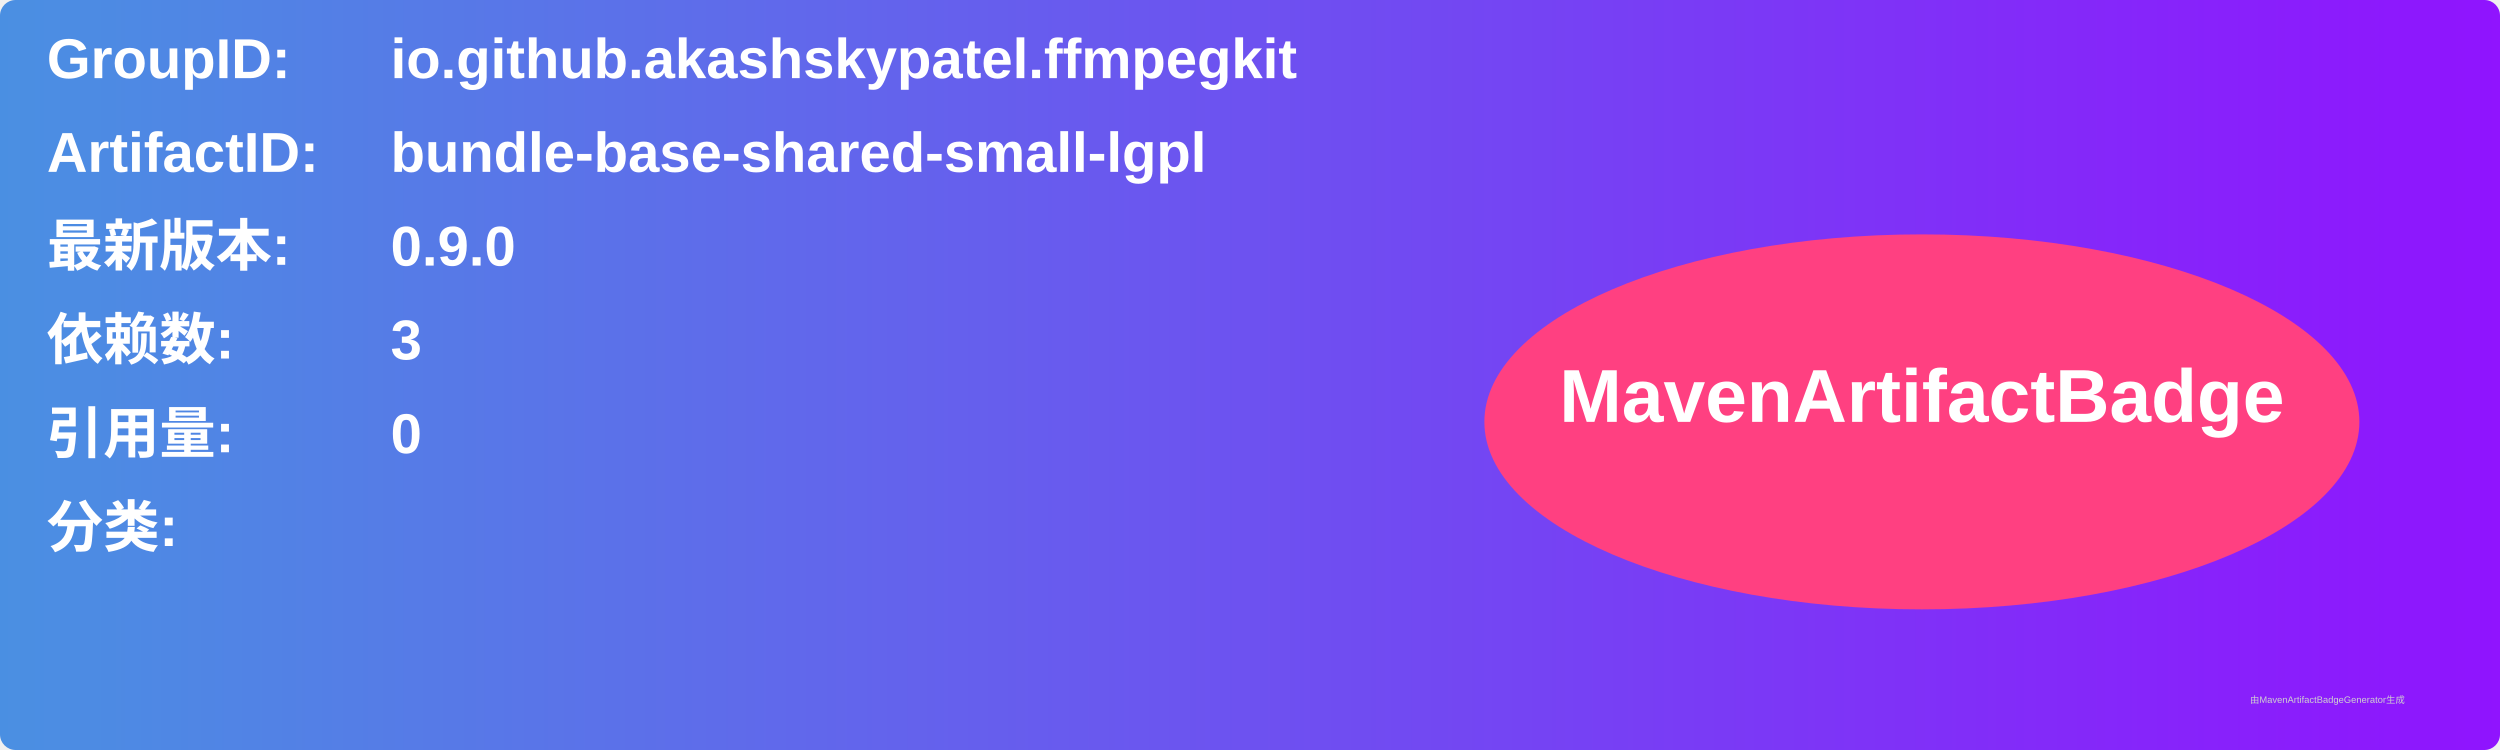
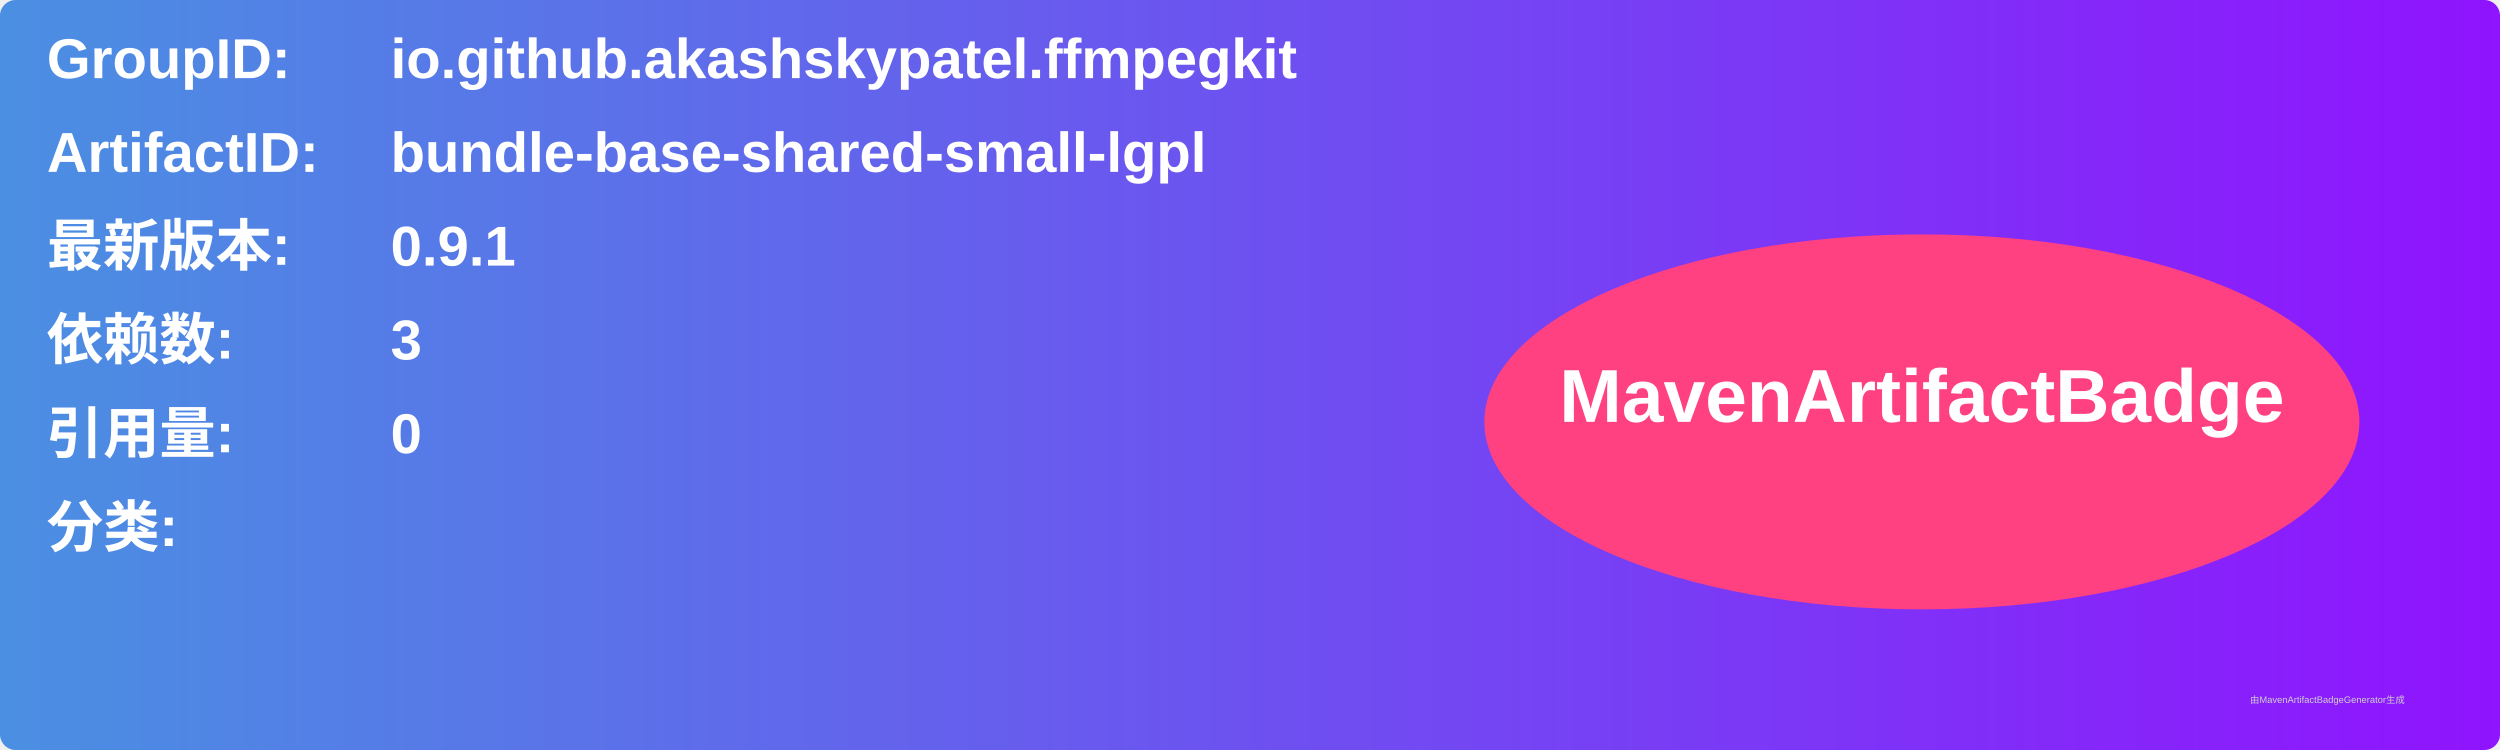
<svg xmlns="http://www.w3.org/2000/svg" width="800" height="240" viewBox="0 0 800 240">
  <linearGradient id="grad" x1="0%" y1="0%" x2="100%" y2="0%">
    <stop offset="0%" stop-color="#4a90e2" />
    <stop offset="100%" stop-color="#9013fe" />
  </linearGradient>
  <rect width="100%" height="100%" rx="5" ry="5" fill="url(#grad)" />
  <g transform="translate(15, 15)">
    <text x="0" y="10" font-family="Arial" font-size="18" fill="white" font-weight="bold" width="260">GroupID:</text>
    <text x="110" y="10" font-family="Arial" font-size="18" fill="white" font-weight="bold" width="460">io.github.akashskypatel.ffmpegkit</text>
    <text x="0" y="40" font-family="Arial" font-size="18" fill="white" font-weight="bold" width="260">ArtifactID:</text>
    <text x="110" y="40" font-family="Arial" font-size="18" fill="white" font-weight="bold" width="460">bundle-base-shared-small-lgpl</text>
    <text x="0" y="70" font-family="Arial" font-size="18" fill="white" font-weight="bold">最新版本:</text>
    <text x="110" y="70" font-family="Arial" font-size="18" fill="white" font-weight="bold">
-       <tspan font-weight="bold">0.9.0</tspan>
+       <tspan font-weight="bold">0.9.1</tspan>
    </text>
    <text x="0" y="100" font-family="Arial" font-size="18" fill="white" font-weight="bold">依赖数: </text>
    <text x="110" y="100" font-family="Arial" font-size="18" fill="white">
      <tspan font-weight="bold">3</tspan>
    </text>
    <text x="0" y="130" font-family="Arial" font-size="18" fill="white" font-weight="bold">引用量: </text>
    <text x="110" y="130" font-family="Arial" font-size="18" fill="white">
      <tspan font-weight="bold">0</tspan>
    </text>
    <text x="0" y="160" font-family="Arial" font-size="18" fill="white" font-weight="bold">分类:</text>
    <text x="10" y="190" font-family="Arial" font-size="10" fill="white">
      <tspan font-weight="bold" />
    </text>
    <ellipse cx="600" cy="120" rx="140" ry="60" fill="#ff4081" />
    <text x="600" y="120" text-anchor="middle" font-family="Arial" font-size="24" fill="white" font-weight="bold">MavenArtifactBadge</text>
  </g>
  <text x="720" y="225" font-family="Arial" font-size="3" fill="#d0d0d0">由MavenArtifactBadgeGenerator生成</text>
</svg>
